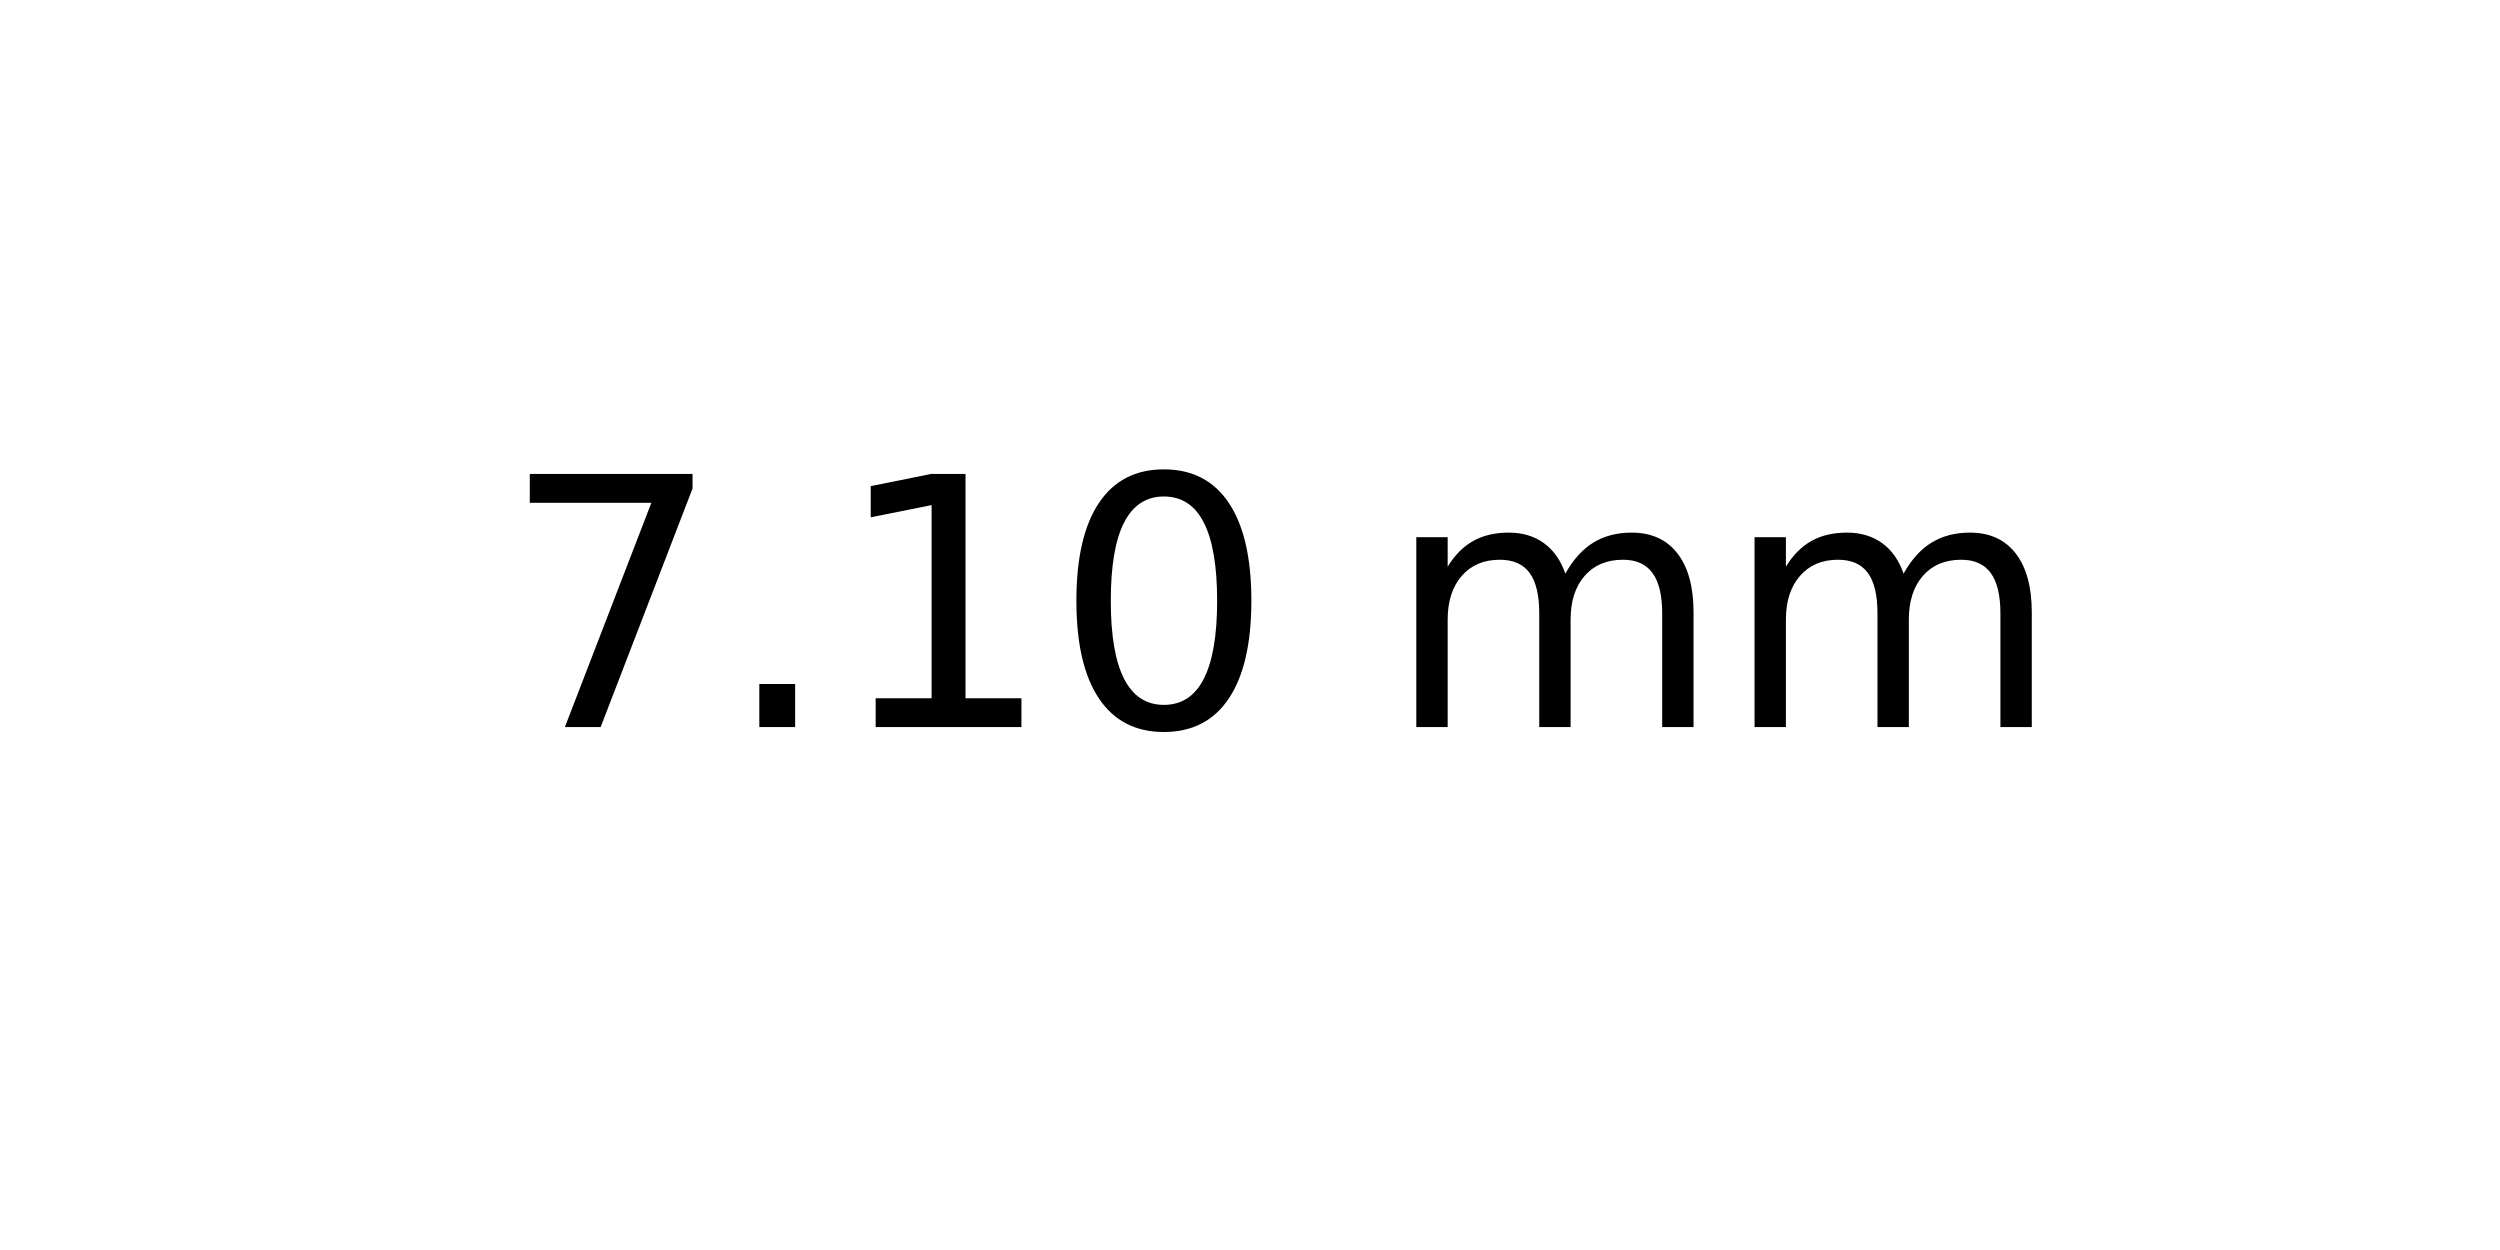
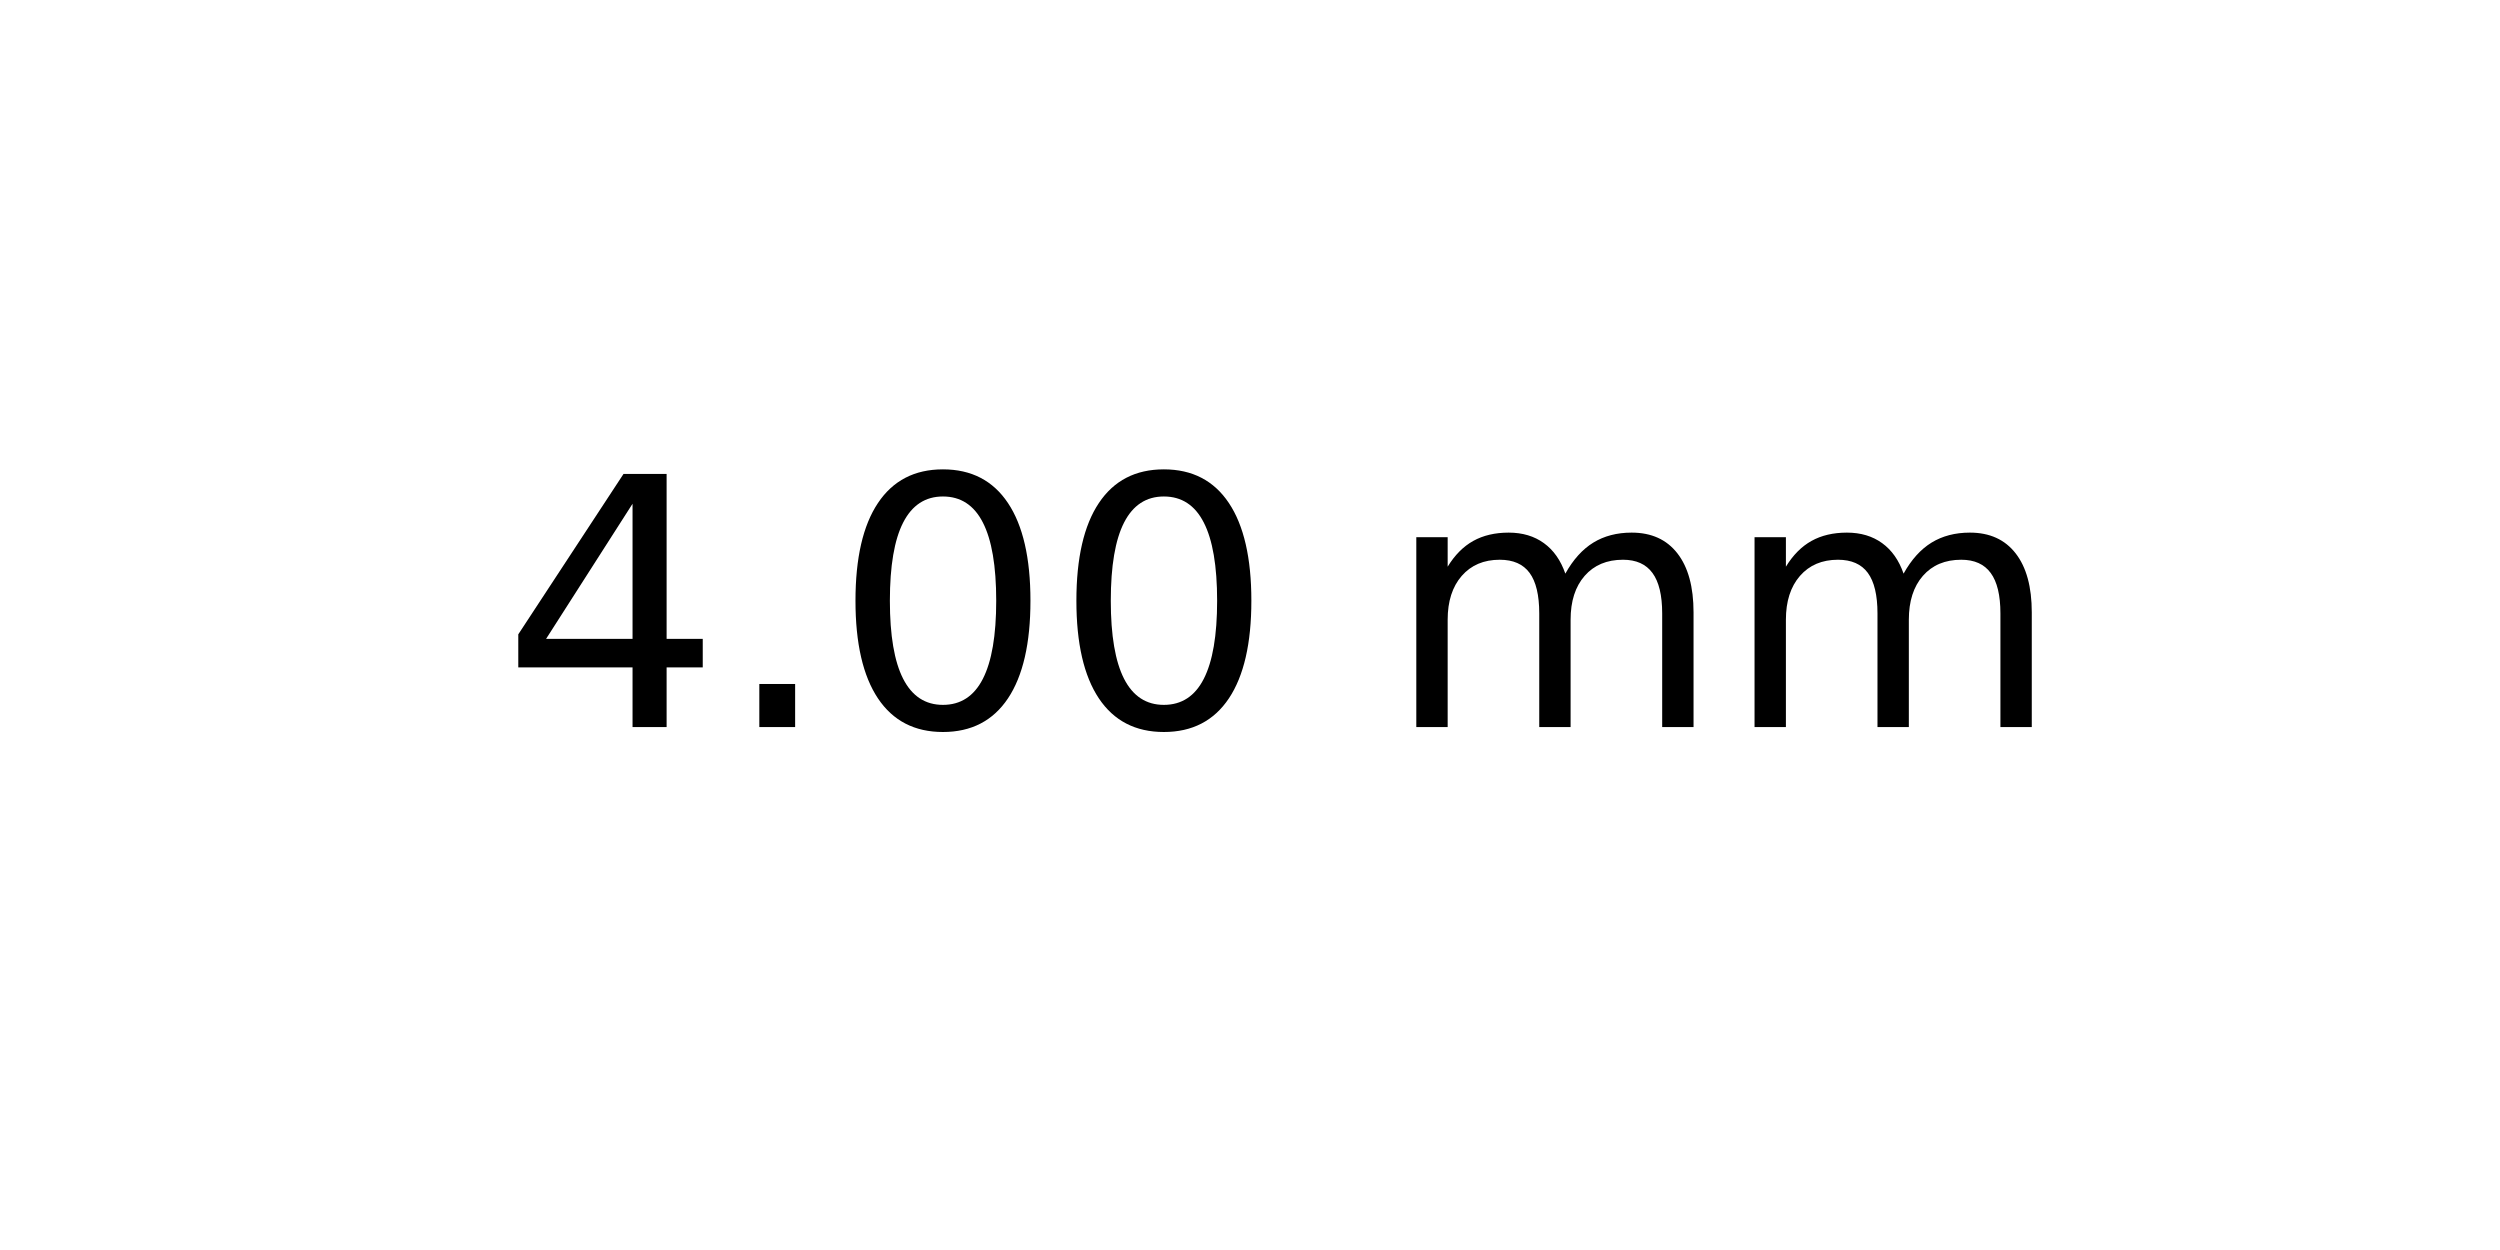
<svg xmlns="http://www.w3.org/2000/svg" xmlns:xlink="http://www.w3.org/1999/xlink" width="72pt" height="36pt" viewBox="0 0 72 36" version="1.1">
  <defs>
    <style type="text/css">*{stroke-linejoin: round; stroke-linecap: butt}</style>
  </defs>
  <g id="figure_1">
    <g id="axes_1">
      <g id="text_1">
        <g transform="translate(14.4375 20.93937) scale(0.1 -0.1)">
          <defs>
-             <path id="DejaVuSans-37" d="M 525 4666  L 3525 4666  L 3525 4397  L 1831 0  L 1172 0  L 2766 4134  L 525 4134  L 525 4666  z " transform="scale(0.015625)" />
+             <path id="DejaVuSans-34" d="M 2419 4116  L 825 1625  L 2419 1625  L 2419 4116  z M 2253 4666  L 3047 4666  L 3047 1625  L 3713 1625  L 3713 1100  L 3047 1100  L 3047 0  L 2419 0  L 2419 1100  L 313 1100  L 313 1709  L 2253 4666  z " transform="scale(0.015625)" />
            <path id="DejaVuSans-2e" d="M 684 794  L 1344 794  L 1344 0  L 684 0  L 684 794  z " transform="scale(0.015625)" />
-             <path id="DejaVuSans-31" d="M 794 531  L 1825 531  L 1825 4091  L 703 3866  L 703 4441  L 1819 4666  L 2450 4666  L 2450 531  L 3481 531  L 3481 0  L 794 0  L 794 531  z " transform="scale(0.015625)" />
            <path id="DejaVuSans-30" d="M 2034 4250  Q 1547 4250 1301 3770  Q 1056 3291 1056 2328  Q 1056 1369 1301 889  Q 1547 409 2034 409  Q 2525 409 2770 889  Q 3016 1369 3016 2328  Q 3016 3291 2770 3770  Q 2525 4250 2034 4250  z M 2034 4750  Q 2819 4750 3233 4129  Q 3647 3509 3647 2328  Q 3647 1150 3233 529  Q 2819 -91 2034 -91  Q 1250 -91 836 529  Q 422 1150 422 2328  Q 422 3509 836 4129  Q 1250 4750 2034 4750  z " transform="scale(0.015625)" />
            <path id="DejaVuSans-20" transform="scale(0.015625)" />
            <path id="DejaVuSans-6d" d="M 3328 2828  Q 3544 3216 3844 3400  Q 4144 3584 4550 3584  Q 5097 3584 5394 3201  Q 5691 2819 5691 2113  L 5691 0  L 5113 0  L 5113 2094  Q 5113 2597 4934 2840  Q 4756 3084 4391 3084  Q 3944 3084 3684 2787  Q 3425 2491 3425 1978  L 3425 0  L 2847 0  L 2847 2094  Q 2847 2600 2669 2842  Q 2491 3084 2119 3084  Q 1678 3084 1418 2786  Q 1159 2488 1159 1978  L 1159 0  L 581 0  L 581 3500  L 1159 3500  L 1159 2956  Q 1356 3278 1631 3431  Q 1906 3584 2284 3584  Q 2666 3584 2933 3390  Q 3200 3197 3328 2828  z " transform="scale(0.015625)" />
          </defs>
-           <use xlink:href="#DejaVuSans-37" />
+           <use xlink:href="#DejaVuSans-34" />
          <use xlink:href="#DejaVuSans-2e" x="63.623" />
-           <use xlink:href="#DejaVuSans-31" x="95.41" />
+           <use xlink:href="#DejaVuSans-30" x="95.41" />
          <use xlink:href="#DejaVuSans-30" x="159.033" />
          <use xlink:href="#DejaVuSans-20" x="222.656" />
          <use xlink:href="#DejaVuSans-6d" x="254.443" />
          <use xlink:href="#DejaVuSans-6d" x="351.855" />
        </g>
      </g>
    </g>
  </g>
</svg>
